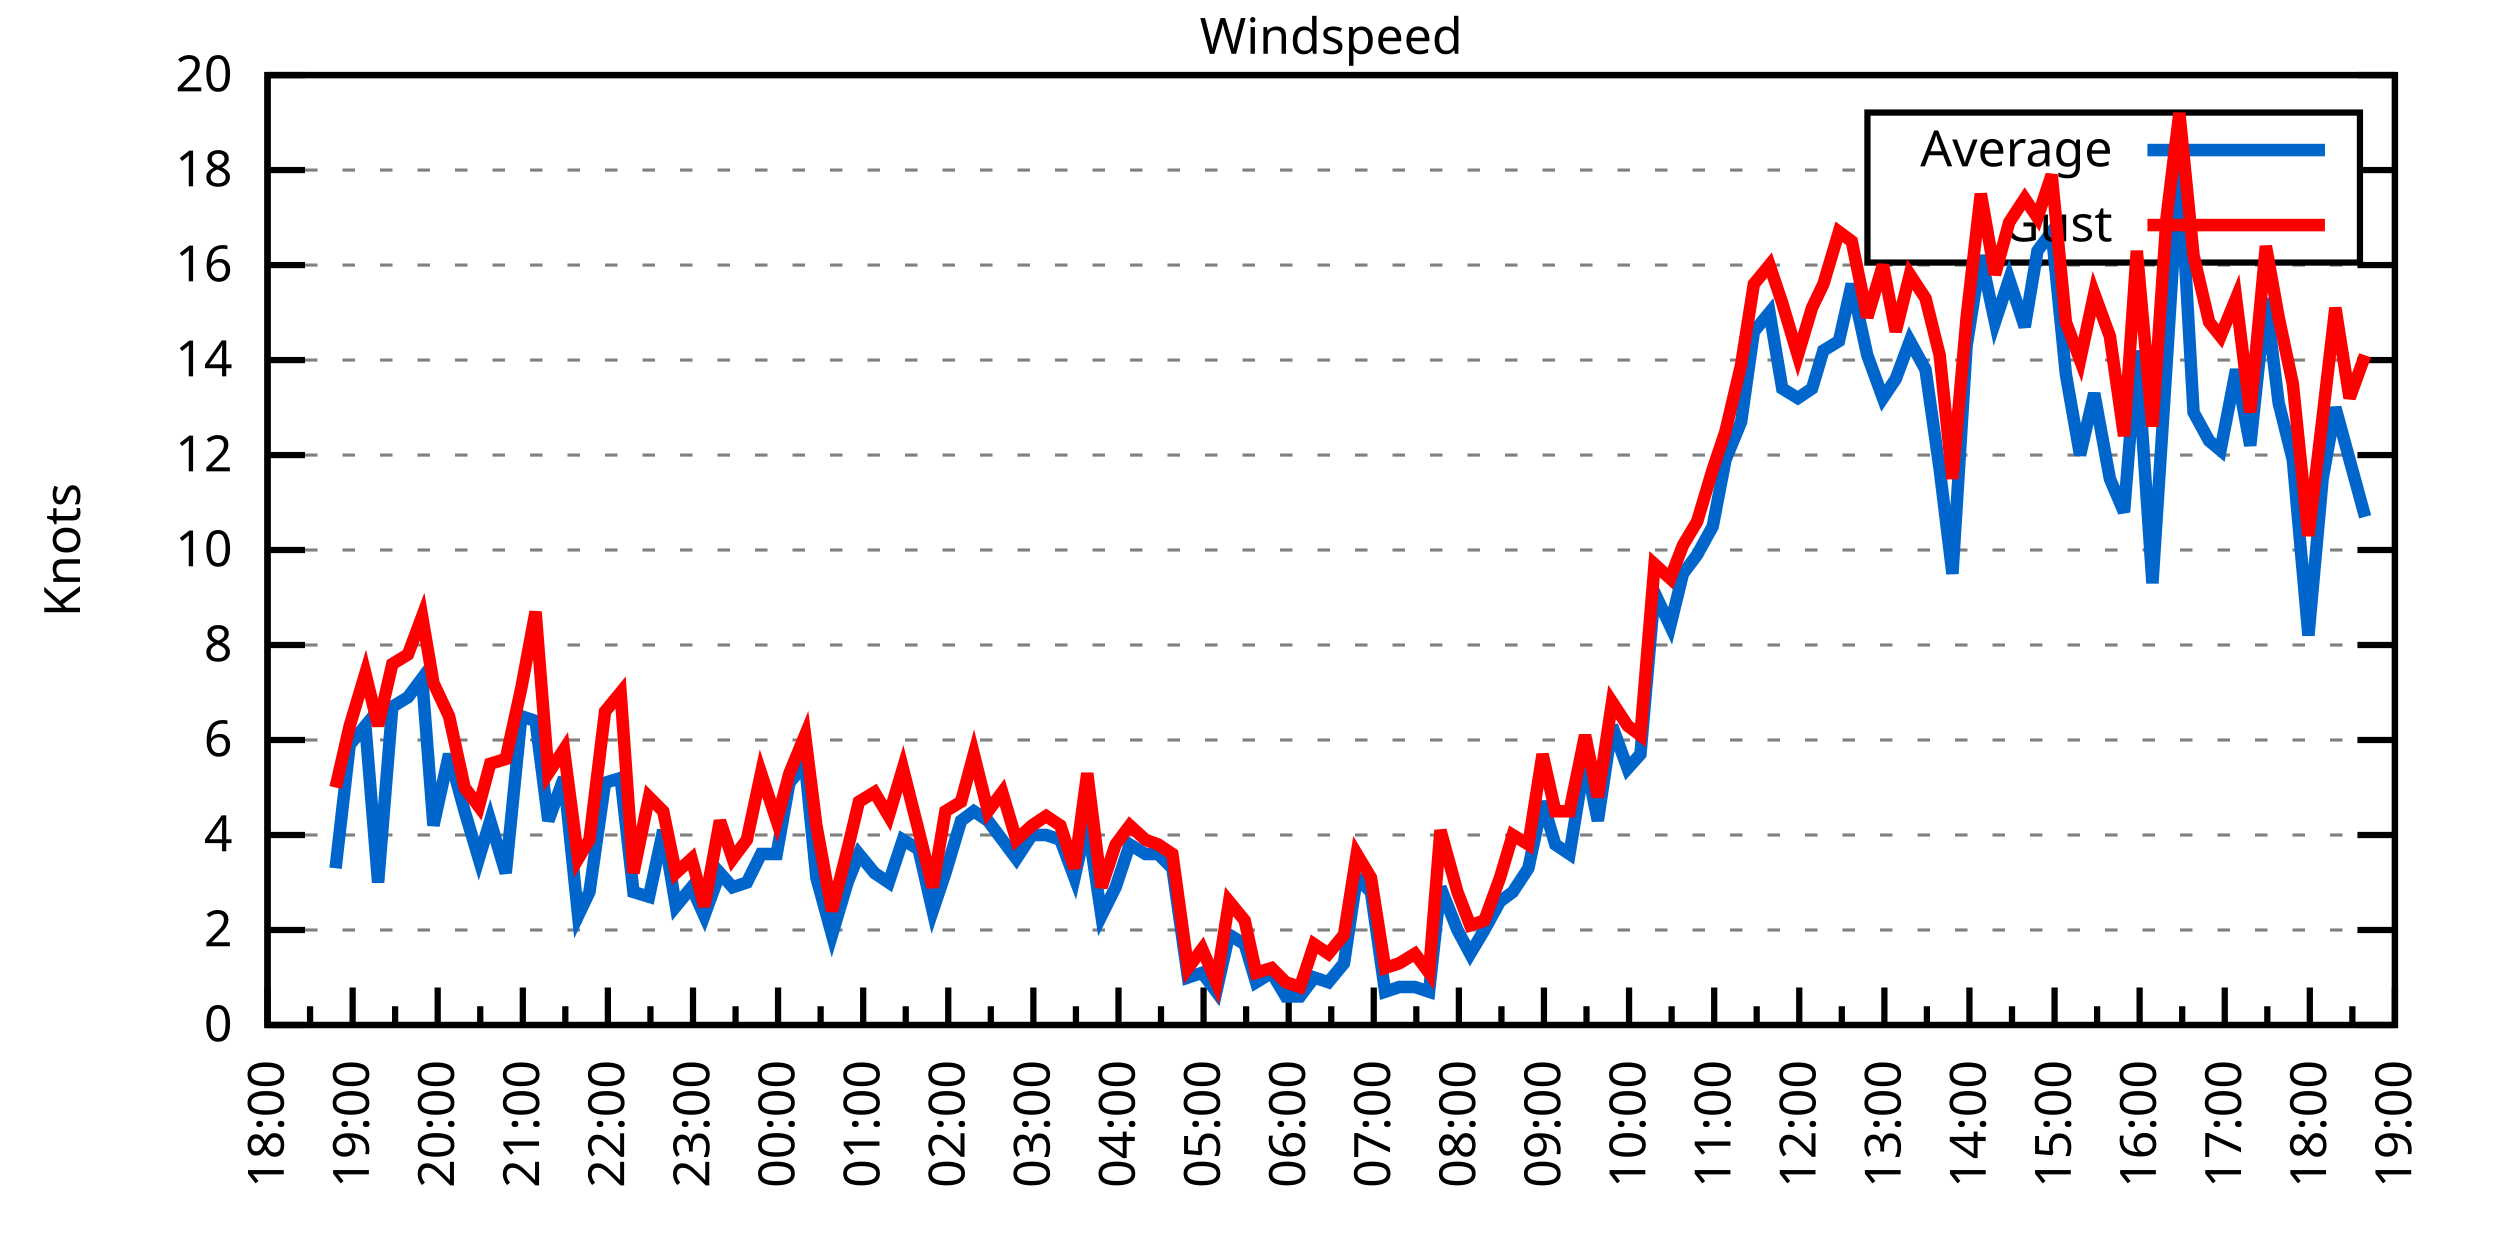
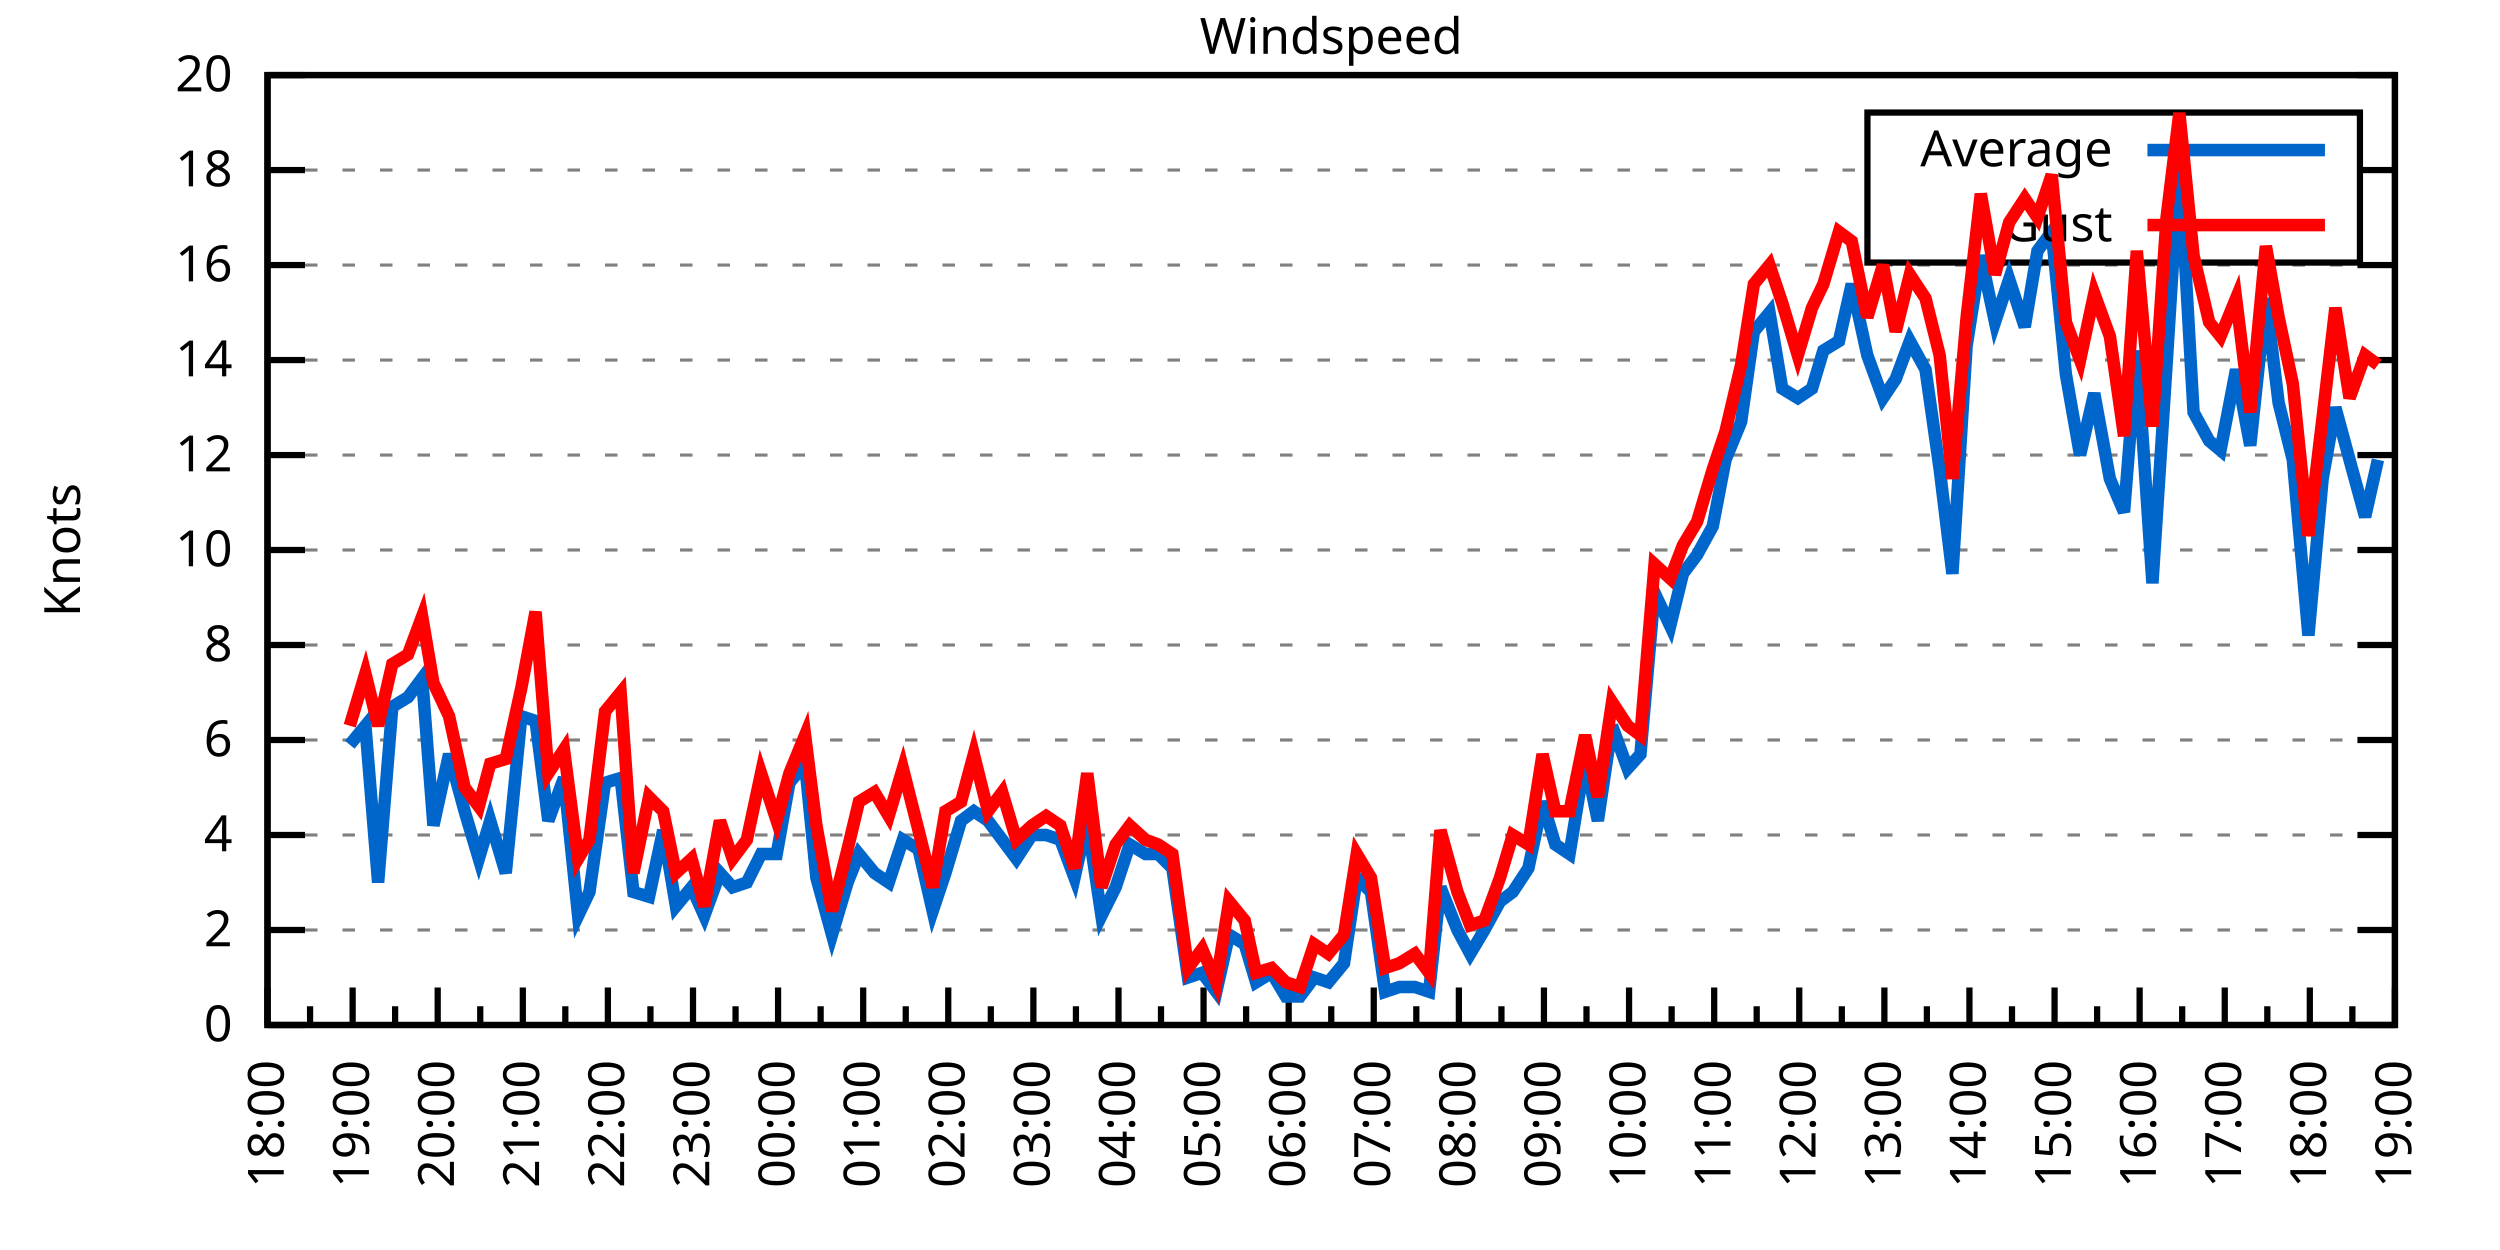
<svg xmlns="http://www.w3.org/2000/svg" xmlns:xlink="http://www.w3.org/1999/xlink" width="400" height="200" viewBox="0 0 400 200">
  <g id="gnuplot_canvas">
    <rect x="0" y="0" width="400" height="200" fill="none" />
    <defs>
      <circle id="gpDot" r="0.5" stroke-width="0.5" stroke="currentColor" />
      <path id="gpPt0" stroke-width="0.333" stroke="currentColor" d="M-1,0 h2 M0,-1 v2" />
      <path id="gpPt1" stroke-width="0.333" stroke="currentColor" d="M-1,-1 L1,1 M1,-1 L-1,1" />
      <path id="gpPt2" stroke-width="0.333" stroke="currentColor" d="M-1,0 L1,0 M0,-1 L0,1 M-1,-1 L1,1 M-1,1 L1,-1" />
      <rect id="gpPt3" stroke-width="0.333" stroke="currentColor" x="-1" y="-1" width="2" height="2" />
      <rect id="gpPt4" stroke-width="0.333" stroke="currentColor" fill="currentColor" x="-1" y="-1" width="2" height="2" />
      <circle id="gpPt5" stroke-width="0.333" stroke="currentColor" cx="0" cy="0" r="1" />
      <use xlink:href="#gpPt5" id="gpPt6" fill="currentColor" stroke="none" />
      <path id="gpPt7" stroke-width="0.333" stroke="currentColor" d="M0,-1.33 L-1.33,0.67 L1.33,0.67 z" />
      <use xlink:href="#gpPt7" id="gpPt8" fill="currentColor" stroke="none" />
      <use xlink:href="#gpPt7" id="gpPt9" stroke="currentColor" transform="rotate(180)" />
      <use xlink:href="#gpPt9" id="gpPt10" fill="currentColor" stroke="none" />
      <use xlink:href="#gpPt3" id="gpPt11" stroke="currentColor" transform="rotate(45)" />
      <use xlink:href="#gpPt11" id="gpPt12" fill="currentColor" stroke="none" />
      <path id="gpPt13" stroke-width="0.333" stroke="currentColor" d="M0,1.330 L1.265,0.411 L0.782,-1.067 L-0.782,-1.076 L-1.265,0.411 z" />
      <use xlink:href="#gpPt13" id="gpPt14" fill="currentColor" stroke="none" />
      <filter id="textbox" filterUnits="objectBoundingBox" x="0" y="0" height="1" width="1">
        <feFlood flood-color="white" flood-opacity="1" result="bgnd" />
        <feComposite in="SourceGraphic" in2="bgnd" operator="atop" />
      </filter>
      <filter id="greybox" filterUnits="objectBoundingBox" x="0" y="0" height="1" width="1">
        <feFlood flood-color="lightgrey" flood-opacity="1" result="grey" />
        <feComposite in="SourceGraphic" in2="grey" operator="atop" />
      </filter>
    </defs>
    <g fill="none" color="white" stroke="currentColor" stroke-width="1.00" stroke-linecap="butt" stroke-linejoin="miter">
</g>
    <g fill="none" color="black" stroke="currentColor" stroke-width="1.00" stroke-linecap="butt" stroke-linejoin="miter">
      <g stroke="none" shape-rendering="crispEdges">
        <polygon fill="rgb(255, 255, 255)" points="42.80,164.00 383.18,164.00 383.18,12.02 42.80,12.02 " />
      </g>
    </g>
    <g fill="none" color="black" stroke="currentColor" stroke-width="1.00" stroke-linecap="butt" stroke-linejoin="miter">
</g>
    <g fill="none" color="black" stroke="black" stroke-width="0.50" stroke-linecap="butt" stroke-linejoin="miter">
</g>
    <g fill="none" color="gray" stroke="currentColor" stroke-width="0.50" stroke-linecap="butt" stroke-linejoin="miter">
      <path stroke="gray" stroke-dasharray="2,4" class="gridline" d="M42.80,164.00 L383.19,164.00  " />
    </g>
    <g fill="none" color="gray" stroke="gray" stroke-width="1.00" stroke-linecap="butt" stroke-linejoin="miter">
</g>
    <g fill="none" color="black" stroke="currentColor" stroke-width="1.00" stroke-linecap="butt" stroke-linejoin="miter">
      <path stroke="black" d="M42.80,164.00 L48.80,164.00 M383.19,164.00 L377.19,164.00  " />
      <g transform="translate(37.20,166.60)" stroke="none" fill="black" font-family="Sans" font-size="8.00" text-anchor="end">
        <text>
          <tspan font-family="Sans"> 0</tspan>
        </text>
      </g>
    </g>
    <g fill="none" color="black" stroke="currentColor" stroke-width="1.00" stroke-linecap="butt" stroke-linejoin="miter">
</g>
    <g fill="none" color="black" stroke="black" stroke-width="0.50" stroke-linecap="butt" stroke-linejoin="miter">
</g>
    <g fill="none" color="gray" stroke="currentColor" stroke-width="0.50" stroke-linecap="butt" stroke-linejoin="miter">
      <path stroke="gray" stroke-dasharray="2,4" class="gridline" d="M42.80,148.80 L383.19,148.80  " />
    </g>
    <g fill="none" color="gray" stroke="gray" stroke-width="1.00" stroke-linecap="butt" stroke-linejoin="miter">
</g>
    <g fill="none" color="black" stroke="currentColor" stroke-width="1.00" stroke-linecap="butt" stroke-linejoin="miter">
      <path stroke="black" d="M42.80,148.80 L48.80,148.80 M383.19,148.80 L377.19,148.80  " />
      <g transform="translate(37.20,151.40)" stroke="none" fill="black" font-family="Sans" font-size="8.00" text-anchor="end">
        <text>
          <tspan font-family="Sans"> 2</tspan>
        </text>
      </g>
    </g>
    <g fill="none" color="black" stroke="currentColor" stroke-width="1.00" stroke-linecap="butt" stroke-linejoin="miter">
</g>
    <g fill="none" color="black" stroke="black" stroke-width="0.50" stroke-linecap="butt" stroke-linejoin="miter">
</g>
    <g fill="none" color="gray" stroke="currentColor" stroke-width="0.50" stroke-linecap="butt" stroke-linejoin="miter">
      <path stroke="gray" stroke-dasharray="2,4" class="gridline" d="M42.80,133.60 L383.19,133.60  " />
    </g>
    <g fill="none" color="gray" stroke="gray" stroke-width="1.00" stroke-linecap="butt" stroke-linejoin="miter">
</g>
    <g fill="none" color="black" stroke="currentColor" stroke-width="1.00" stroke-linecap="butt" stroke-linejoin="miter">
      <path stroke="black" d="M42.80,133.60 L48.80,133.60 M383.19,133.60 L377.19,133.60  " />
      <g transform="translate(37.20,136.20)" stroke="none" fill="black" font-family="Sans" font-size="8.00" text-anchor="end">
        <text>
          <tspan font-family="Sans"> 4</tspan>
        </text>
      </g>
    </g>
    <g fill="none" color="black" stroke="currentColor" stroke-width="1.00" stroke-linecap="butt" stroke-linejoin="miter">
</g>
    <g fill="none" color="black" stroke="black" stroke-width="0.50" stroke-linecap="butt" stroke-linejoin="miter">
</g>
    <g fill="none" color="gray" stroke="currentColor" stroke-width="0.50" stroke-linecap="butt" stroke-linejoin="miter">
      <path stroke="gray" stroke-dasharray="2,4" class="gridline" d="M42.80,118.40 L383.19,118.40  " />
    </g>
    <g fill="none" color="gray" stroke="gray" stroke-width="1.00" stroke-linecap="butt" stroke-linejoin="miter">
</g>
    <g fill="none" color="black" stroke="currentColor" stroke-width="1.00" stroke-linecap="butt" stroke-linejoin="miter">
      <path stroke="black" d="M42.80,118.40 L48.80,118.40 M383.19,118.40 L377.19,118.40  " />
      <g transform="translate(37.20,121.00)" stroke="none" fill="black" font-family="Sans" font-size="8.00" text-anchor="end">
        <text>
          <tspan font-family="Sans"> 6</tspan>
        </text>
      </g>
    </g>
    <g fill="none" color="black" stroke="currentColor" stroke-width="1.00" stroke-linecap="butt" stroke-linejoin="miter">
</g>
    <g fill="none" color="black" stroke="black" stroke-width="0.50" stroke-linecap="butt" stroke-linejoin="miter">
</g>
    <g fill="none" color="gray" stroke="currentColor" stroke-width="0.50" stroke-linecap="butt" stroke-linejoin="miter">
      <path stroke="gray" stroke-dasharray="2,4" class="gridline" d="M42.80,103.20 L383.19,103.20  " />
    </g>
    <g fill="none" color="gray" stroke="gray" stroke-width="1.00" stroke-linecap="butt" stroke-linejoin="miter">
</g>
    <g fill="none" color="black" stroke="currentColor" stroke-width="1.00" stroke-linecap="butt" stroke-linejoin="miter">
      <path stroke="black" d="M42.80,103.20 L48.80,103.20 M383.19,103.20 L377.19,103.20  " />
      <g transform="translate(37.20,105.80)" stroke="none" fill="black" font-family="Sans" font-size="8.00" text-anchor="end">
        <text>
          <tspan font-family="Sans"> 8</tspan>
        </text>
      </g>
    </g>
    <g fill="none" color="black" stroke="currentColor" stroke-width="1.00" stroke-linecap="butt" stroke-linejoin="miter">
</g>
    <g fill="none" color="black" stroke="black" stroke-width="0.50" stroke-linecap="butt" stroke-linejoin="miter">
</g>
    <g fill="none" color="gray" stroke="currentColor" stroke-width="0.50" stroke-linecap="butt" stroke-linejoin="miter">
      <path stroke="gray" stroke-dasharray="2,4" class="gridline" d="M42.80,88.00 L383.19,88.00  " />
    </g>
    <g fill="none" color="gray" stroke="gray" stroke-width="1.00" stroke-linecap="butt" stroke-linejoin="miter">
</g>
    <g fill="none" color="black" stroke="currentColor" stroke-width="1.00" stroke-linecap="butt" stroke-linejoin="miter">
      <path stroke="black" d="M42.80,88.00 L48.80,88.00 M383.19,88.00 L377.19,88.00  " />
      <g transform="translate(37.20,90.60)" stroke="none" fill="black" font-family="Sans" font-size="8.00" text-anchor="end">
        <text>
          <tspan font-family="Sans"> 10</tspan>
        </text>
      </g>
    </g>
    <g fill="none" color="black" stroke="currentColor" stroke-width="1.00" stroke-linecap="butt" stroke-linejoin="miter">
</g>
    <g fill="none" color="black" stroke="black" stroke-width="0.50" stroke-linecap="butt" stroke-linejoin="miter">
</g>
    <g fill="none" color="gray" stroke="currentColor" stroke-width="0.50" stroke-linecap="butt" stroke-linejoin="miter">
      <path stroke="gray" stroke-dasharray="2,4" class="gridline" d="M42.80,72.81 L383.19,72.81  " />
    </g>
    <g fill="none" color="gray" stroke="gray" stroke-width="1.00" stroke-linecap="butt" stroke-linejoin="miter">
</g>
    <g fill="none" color="black" stroke="currentColor" stroke-width="1.00" stroke-linecap="butt" stroke-linejoin="miter">
      <path stroke="black" d="M42.80,72.81 L48.80,72.81 M383.19,72.81 L377.19,72.81  " />
      <g transform="translate(37.20,75.41)" stroke="none" fill="black" font-family="Sans" font-size="8.00" text-anchor="end">
        <text>
          <tspan font-family="Sans"> 12</tspan>
        </text>
      </g>
    </g>
    <g fill="none" color="black" stroke="currentColor" stroke-width="1.00" stroke-linecap="butt" stroke-linejoin="miter">
</g>
    <g fill="none" color="black" stroke="black" stroke-width="0.50" stroke-linecap="butt" stroke-linejoin="miter">
</g>
    <g fill="none" color="gray" stroke="currentColor" stroke-width="0.50" stroke-linecap="butt" stroke-linejoin="miter">
      <path stroke="gray" stroke-dasharray="2,4" class="gridline" d="M42.80,57.61 L383.19,57.61  " />
    </g>
    <g fill="none" color="gray" stroke="gray" stroke-width="1.00" stroke-linecap="butt" stroke-linejoin="miter">
</g>
    <g fill="none" color="black" stroke="currentColor" stroke-width="1.00" stroke-linecap="butt" stroke-linejoin="miter">
      <path stroke="black" d="M42.80,57.61 L48.80,57.61 M383.19,57.61 L377.19,57.61  " />
      <g transform="translate(37.20,60.21)" stroke="none" fill="black" font-family="Sans" font-size="8.00" text-anchor="end">
        <text>
          <tspan font-family="Sans"> 14</tspan>
        </text>
      </g>
    </g>
    <g fill="none" color="black" stroke="currentColor" stroke-width="1.00" stroke-linecap="butt" stroke-linejoin="miter">
</g>
    <g fill="none" color="black" stroke="black" stroke-width="0.50" stroke-linecap="butt" stroke-linejoin="miter">
</g>
    <g fill="none" color="gray" stroke="currentColor" stroke-width="0.50" stroke-linecap="butt" stroke-linejoin="miter">
      <path stroke="gray" stroke-dasharray="2,4" class="gridline" d="M42.80,42.41 L383.19,42.41  " />
    </g>
    <g fill="none" color="gray" stroke="gray" stroke-width="1.00" stroke-linecap="butt" stroke-linejoin="miter">
</g>
    <g fill="none" color="black" stroke="currentColor" stroke-width="1.00" stroke-linecap="butt" stroke-linejoin="miter">
      <path stroke="black" d="M42.80,42.41 L48.80,42.41 M383.19,42.41 L377.19,42.41  " />
      <g transform="translate(37.20,45.01)" stroke="none" fill="black" font-family="Sans" font-size="8.00" text-anchor="end">
        <text>
          <tspan font-family="Sans"> 16</tspan>
        </text>
      </g>
    </g>
    <g fill="none" color="black" stroke="currentColor" stroke-width="1.00" stroke-linecap="butt" stroke-linejoin="miter">
</g>
    <g fill="none" color="black" stroke="black" stroke-width="0.50" stroke-linecap="butt" stroke-linejoin="miter">
</g>
    <g fill="none" color="gray" stroke="currentColor" stroke-width="0.50" stroke-linecap="butt" stroke-linejoin="miter">
      <path stroke="gray" stroke-dasharray="2,4" class="gridline" d="M42.80,27.21 L298.79,27.21 M377.59,27.21 L383.19,27.21  " />
    </g>
    <g fill="none" color="gray" stroke="gray" stroke-width="1.00" stroke-linecap="butt" stroke-linejoin="miter">
</g>
    <g fill="none" color="black" stroke="currentColor" stroke-width="1.00" stroke-linecap="butt" stroke-linejoin="miter">
      <path stroke="black" d="M42.80,27.21 L48.80,27.21 M383.19,27.21 L377.19,27.21  " />
      <g transform="translate(37.20,29.81)" stroke="none" fill="black" font-family="Sans" font-size="8.00" text-anchor="end">
        <text>
          <tspan font-family="Sans"> 18</tspan>
        </text>
      </g>
    </g>
    <g fill="none" color="black" stroke="currentColor" stroke-width="1.00" stroke-linecap="butt" stroke-linejoin="miter">
</g>
    <g fill="none" color="black" stroke="black" stroke-width="0.50" stroke-linecap="butt" stroke-linejoin="miter">
</g>
    <g fill="none" color="gray" stroke="currentColor" stroke-width="0.50" stroke-linecap="butt" stroke-linejoin="miter">
      <path stroke="gray" stroke-dasharray="2,4" class="gridline" d="M42.80,12.01 L383.19,12.01  " />
    </g>
    <g fill="none" color="gray" stroke="gray" stroke-width="1.00" stroke-linecap="butt" stroke-linejoin="miter">
</g>
    <g fill="none" color="black" stroke="currentColor" stroke-width="1.00" stroke-linecap="butt" stroke-linejoin="miter">
      <path stroke="black" d="M42.80,12.01 L48.80,12.01 M383.19,12.01 L377.19,12.01  " />
      <g transform="translate(37.20,14.61)" stroke="none" fill="black" font-family="Sans" font-size="8.00" text-anchor="end">
        <text>
          <tspan font-family="Sans"> 20</tspan>
        </text>
      </g>
    </g>
    <g fill="none" color="black" stroke="currentColor" stroke-width="1.00" stroke-linecap="butt" stroke-linejoin="miter">
      <path stroke="black" d="M42.80,164.00 L42.80,158.00  " />
      <g transform="translate(45.40,169.60) rotate(270)" stroke="none" fill="black" font-family="Sans" font-size="8.00" text-anchor="end">
        <text>
          <tspan font-family="Sans">18:00</tspan>
        </text>
      </g>
    </g>
    <g fill="none" color="black" stroke="currentColor" stroke-width="1.00" stroke-linecap="butt" stroke-linejoin="miter">
      <path stroke="black" d="M49.61,164.00 L49.61,161.00 M56.42,164.00 L56.42,158.00  " />
      <g transform="translate(59.02,169.60) rotate(270)" stroke="none" fill="black" font-family="Sans" font-size="8.00" text-anchor="end">
        <text>
          <tspan font-family="Sans">19:00</tspan>
        </text>
      </g>
    </g>
    <g fill="none" color="black" stroke="currentColor" stroke-width="1.00" stroke-linecap="butt" stroke-linejoin="miter">
      <path stroke="black" d="M63.22,164.00 L63.22,161.00 M70.03,164.00 L70.03,158.00  " />
      <g transform="translate(72.63,169.60) rotate(270)" stroke="none" fill="black" font-family="Sans" font-size="8.00" text-anchor="end">
        <text>
          <tspan font-family="Sans">20:00</tspan>
        </text>
      </g>
    </g>
    <g fill="none" color="black" stroke="currentColor" stroke-width="1.00" stroke-linecap="butt" stroke-linejoin="miter">
      <path stroke="black" d="M76.84,164.00 L76.84,161.00 M83.65,164.00 L83.65,158.00  " />
      <g transform="translate(86.25,169.60) rotate(270)" stroke="none" fill="black" font-family="Sans" font-size="8.00" text-anchor="end">
        <text>
          <tspan font-family="Sans">21:00</tspan>
        </text>
      </g>
    </g>
    <g fill="none" color="black" stroke="currentColor" stroke-width="1.00" stroke-linecap="butt" stroke-linejoin="miter">
      <path stroke="black" d="M90.45,164.00 L90.45,161.00 M97.26,164.00 L97.26,158.00  " />
      <g transform="translate(99.86,169.60) rotate(270)" stroke="none" fill="black" font-family="Sans" font-size="8.00" text-anchor="end">
        <text>
          <tspan font-family="Sans">22:00</tspan>
        </text>
      </g>
    </g>
    <g fill="none" color="black" stroke="currentColor" stroke-width="1.00" stroke-linecap="butt" stroke-linejoin="miter">
      <path stroke="black" d="M104.07,164.00 L104.07,161.00 M110.88,164.00 L110.88,158.00  " />
      <g transform="translate(113.48,169.60) rotate(270)" stroke="none" fill="black" font-family="Sans" font-size="8.00" text-anchor="end">
        <text>
          <tspan font-family="Sans">23:00</tspan>
        </text>
      </g>
    </g>
    <g fill="none" color="black" stroke="currentColor" stroke-width="1.00" stroke-linecap="butt" stroke-linejoin="miter">
      <path stroke="black" d="M117.69,164.00 L117.69,161.00 M124.49,164.00 L124.49,158.00  " />
      <g transform="translate(127.09,169.60) rotate(270)" stroke="none" fill="black" font-family="Sans" font-size="8.00" text-anchor="end">
        <text>
          <tspan font-family="Sans">00:00</tspan>
        </text>
      </g>
    </g>
    <g fill="none" color="black" stroke="currentColor" stroke-width="1.00" stroke-linecap="butt" stroke-linejoin="miter">
      <path stroke="black" d="M131.30,164.00 L131.30,161.00 M138.11,164.00 L138.11,158.00  " />
      <g transform="translate(140.71,169.60) rotate(270)" stroke="none" fill="black" font-family="Sans" font-size="8.00" text-anchor="end">
        <text>
          <tspan font-family="Sans">01:00</tspan>
        </text>
      </g>
    </g>
    <g fill="none" color="black" stroke="currentColor" stroke-width="1.00" stroke-linecap="butt" stroke-linejoin="miter">
      <path stroke="black" d="M144.92,164.00 L144.92,161.00 M151.72,164.00 L151.72,158.00  " />
      <g transform="translate(154.32,169.60) rotate(270)" stroke="none" fill="black" font-family="Sans" font-size="8.00" text-anchor="end">
        <text>
          <tspan font-family="Sans">02:00</tspan>
        </text>
      </g>
    </g>
    <g fill="none" color="black" stroke="currentColor" stroke-width="1.00" stroke-linecap="butt" stroke-linejoin="miter">
      <path stroke="black" d="M158.53,164.00 L158.53,161.00 M165.34,164.00 L165.34,158.00  " />
      <g transform="translate(167.94,169.60) rotate(270)" stroke="none" fill="black" font-family="Sans" font-size="8.00" text-anchor="end">
        <text>
          <tspan font-family="Sans">03:00</tspan>
        </text>
      </g>
    </g>
    <g fill="none" color="black" stroke="currentColor" stroke-width="1.00" stroke-linecap="butt" stroke-linejoin="miter">
      <path stroke="black" d="M172.15,164.00 L172.15,161.00 M178.96,164.00 L178.96,158.00  " />
      <g transform="translate(181.56,169.60) rotate(270)" stroke="none" fill="black" font-family="Sans" font-size="8.00" text-anchor="end">
        <text>
          <tspan font-family="Sans">04:00</tspan>
        </text>
      </g>
    </g>
    <g fill="none" color="black" stroke="currentColor" stroke-width="1.00" stroke-linecap="butt" stroke-linejoin="miter">
      <path stroke="black" d="M185.76,164.00 L185.76,161.00 M192.57,164.00 L192.57,158.00  " />
      <g transform="translate(195.17,169.60) rotate(270)" stroke="none" fill="black" font-family="Sans" font-size="8.00" text-anchor="end">
        <text>
          <tspan font-family="Sans">05:00</tspan>
        </text>
      </g>
    </g>
    <g fill="none" color="black" stroke="currentColor" stroke-width="1.00" stroke-linecap="butt" stroke-linejoin="miter">
      <path stroke="black" d="M199.38,164.00 L199.38,161.00 M206.19,164.00 L206.19,158.00  " />
      <g transform="translate(208.79,169.60) rotate(270)" stroke="none" fill="black" font-family="Sans" font-size="8.00" text-anchor="end">
        <text>
          <tspan font-family="Sans">06:00</tspan>
        </text>
      </g>
    </g>
    <g fill="none" color="black" stroke="currentColor" stroke-width="1.00" stroke-linecap="butt" stroke-linejoin="miter">
      <path stroke="black" d="M213.00,164.00 L213.00,161.00 M219.80,164.00 L219.80,158.00  " />
      <g transform="translate(222.40,169.60) rotate(270)" stroke="none" fill="black" font-family="Sans" font-size="8.00" text-anchor="end">
        <text>
          <tspan font-family="Sans">07:00</tspan>
        </text>
      </g>
    </g>
    <g fill="none" color="black" stroke="currentColor" stroke-width="1.00" stroke-linecap="butt" stroke-linejoin="miter">
      <path stroke="black" d="M226.61,164.00 L226.61,161.00 M233.42,164.00 L233.42,158.00  " />
      <g transform="translate(236.02,169.60) rotate(270)" stroke="none" fill="black" font-family="Sans" font-size="8.00" text-anchor="end">
        <text>
          <tspan font-family="Sans">08:00</tspan>
        </text>
      </g>
    </g>
    <g fill="none" color="black" stroke="currentColor" stroke-width="1.00" stroke-linecap="butt" stroke-linejoin="miter">
      <path stroke="black" d="M240.23,164.00 L240.23,161.00 M247.03,164.00 L247.03,158.00  " />
      <g transform="translate(249.63,169.60) rotate(270)" stroke="none" fill="black" font-family="Sans" font-size="8.00" text-anchor="end">
        <text>
          <tspan font-family="Sans">09:00</tspan>
        </text>
      </g>
    </g>
    <g fill="none" color="black" stroke="currentColor" stroke-width="1.00" stroke-linecap="butt" stroke-linejoin="miter">
      <path stroke="black" d="M253.84,164.00 L253.84,161.00 M260.65,164.00 L260.65,158.00  " />
      <g transform="translate(263.25,169.60) rotate(270)" stroke="none" fill="black" font-family="Sans" font-size="8.00" text-anchor="end">
        <text>
          <tspan font-family="Sans">10:00</tspan>
        </text>
      </g>
    </g>
    <g fill="none" color="black" stroke="currentColor" stroke-width="1.00" stroke-linecap="butt" stroke-linejoin="miter">
      <path stroke="black" d="M267.46,164.00 L267.46,161.00 M274.27,164.00 L274.27,158.00  " />
      <g transform="translate(276.87,169.60) rotate(270)" stroke="none" fill="black" font-family="Sans" font-size="8.00" text-anchor="end">
        <text>
          <tspan font-family="Sans">11:00</tspan>
        </text>
      </g>
    </g>
    <g fill="none" color="black" stroke="currentColor" stroke-width="1.00" stroke-linecap="butt" stroke-linejoin="miter">
      <path stroke="black" d="M281.07,164.00 L281.07,161.00 M287.88,164.00 L287.88,158.00  " />
      <g transform="translate(290.48,169.60) rotate(270)" stroke="none" fill="black" font-family="Sans" font-size="8.00" text-anchor="end">
        <text>
          <tspan font-family="Sans">12:00</tspan>
        </text>
      </g>
    </g>
    <g fill="none" color="black" stroke="currentColor" stroke-width="1.00" stroke-linecap="butt" stroke-linejoin="miter">
      <path stroke="black" d="M294.69,164.00 L294.69,161.00 M301.50,164.00 L301.50,158.00  " />
      <g transform="translate(304.10,169.60) rotate(270)" stroke="none" fill="black" font-family="Sans" font-size="8.00" text-anchor="end">
        <text>
          <tspan font-family="Sans">13:00</tspan>
        </text>
      </g>
    </g>
    <g fill="none" color="black" stroke="currentColor" stroke-width="1.00" stroke-linecap="butt" stroke-linejoin="miter">
      <path stroke="black" d="M308.30,164.00 L308.30,161.00 M315.11,164.00 L315.11,158.00  " />
      <g transform="translate(317.71,169.60) rotate(270)" stroke="none" fill="black" font-family="Sans" font-size="8.00" text-anchor="end">
        <text>
          <tspan font-family="Sans">14:00</tspan>
        </text>
      </g>
    </g>
    <g fill="none" color="black" stroke="currentColor" stroke-width="1.00" stroke-linecap="butt" stroke-linejoin="miter">
      <path stroke="black" d="M321.92,164.00 L321.92,161.00 M328.73,164.00 L328.73,158.00  " />
      <g transform="translate(331.33,169.60) rotate(270)" stroke="none" fill="black" font-family="Sans" font-size="8.00" text-anchor="end">
        <text>
          <tspan font-family="Sans">15:00</tspan>
        </text>
      </g>
    </g>
    <g fill="none" color="black" stroke="currentColor" stroke-width="1.00" stroke-linecap="butt" stroke-linejoin="miter">
      <path stroke="black" d="M335.54,164.00 L335.54,161.00 M342.34,164.00 L342.34,158.00  " />
      <g transform="translate(344.94,169.60) rotate(270)" stroke="none" fill="black" font-family="Sans" font-size="8.00" text-anchor="end">
        <text>
          <tspan font-family="Sans">16:00</tspan>
        </text>
      </g>
    </g>
    <g fill="none" color="black" stroke="currentColor" stroke-width="1.00" stroke-linecap="butt" stroke-linejoin="miter">
      <path stroke="black" d="M349.15,164.00 L349.15,161.00 M355.96,164.00 L355.96,158.00  " />
      <g transform="translate(358.56,169.60) rotate(270)" stroke="none" fill="black" font-family="Sans" font-size="8.00" text-anchor="end">
        <text>
          <tspan font-family="Sans">17:00</tspan>
        </text>
      </g>
    </g>
    <g fill="none" color="black" stroke="currentColor" stroke-width="1.00" stroke-linecap="butt" stroke-linejoin="miter">
      <path stroke="black" d="M362.77,164.00 L362.77,161.00 M369.57,164.00 L369.57,158.00  " />
      <g transform="translate(372.17,169.60) rotate(270)" stroke="none" fill="black" font-family="Sans" font-size="8.00" text-anchor="end">
        <text>
          <tspan font-family="Sans">18:00</tspan>
        </text>
      </g>
    </g>
    <g fill="none" color="black" stroke="currentColor" stroke-width="1.00" stroke-linecap="butt" stroke-linejoin="miter">
      <path stroke="black" d="M376.38,164.00 L376.38,161.00 M383.19,164.00 L383.19,158.00  " />
      <g transform="translate(385.79,169.60) rotate(270)" stroke="none" fill="black" font-family="Sans" font-size="8.00" text-anchor="end">
        <text>
          <tspan font-family="Sans">19:00</tspan>
        </text>
      </g>
    </g>
    <g fill="none" color="black" stroke="currentColor" stroke-width="1.00" stroke-linecap="butt" stroke-linejoin="miter">
</g>
    <g fill="none" color="black" stroke="currentColor" stroke-width="1.00" stroke-linecap="butt" stroke-linejoin="miter">
      <path stroke="black" d="M42.80,12.01 L42.80,164.00 L383.19,164.00 L383.19,12.01 L42.80,12.01 Z  " />
    </g>
    <g fill="none" color="black" stroke="currentColor" stroke-width="1.00" stroke-linecap="butt" stroke-linejoin="miter">
      <g transform="translate(12.80,88.01) rotate(270)" stroke="none" fill="black" font-family="Sans" font-size="8.00" text-anchor="middle">
        <text>
          <tspan font-family="Sans">Knots</tspan>
        </text>
      </g>
    </g>
    <g fill="none" color="black" stroke="currentColor" stroke-width="1.00" stroke-linecap="butt" stroke-linejoin="miter">
</g>
    <g fill="none" color="black" stroke="currentColor" stroke-width="1.00" stroke-linecap="butt" stroke-linejoin="miter">
      <path stroke="black" d="M298.79,42.01 L298.79,18.01 L377.59,18.01 L377.59,42.01 L298.79,42.01 Z  " />
    </g>
    <g id="Windspeed_plot_1">
      <g fill="none" color="white" stroke="black" stroke-width="2.00" stroke-linecap="butt" stroke-linejoin="miter">
</g>
      <g fill="none" color="black" stroke="currentColor" stroke-width="2.00" stroke-linecap="butt" stroke-linejoin="miter">
        <g transform="translate(337.99,26.61)" stroke="none" fill="black" font-family="Sans" font-size="8.00" text-anchor="end">
          <text>
            <tspan font-family="Sans">Average</tspan>
          </text>
        </g>
      </g>
      <g fill="none" color="black" stroke="currentColor" stroke-width="2.00" stroke-linecap="butt" stroke-linejoin="miter">
-         <path stroke="rgb(  0, 102, 204)" d="M343.59,24.01 L371.99,24.01 M53.69,138.92 L55.96,119.16 L58.46,116.12 L60.50,141.20 L62.77,113.08 L65.27,111.56   L67.54,108.52 L69.35,132.08 L71.85,120.68 L74.34,129.80 L76.61,137.40 L78.43,131.32 L80.92,139.68 L83.42,114.60   L85.69,115.36 L87.73,131.32 L90.23,124.48 L92.50,146.52 L94.31,142.72 L96.81,125.24 L99.30,124.48 L101.35,142.72   L103.84,143.48 L106.11,132.84 L108.15,145.00 L110.65,141.96 L112.69,146.52 L115.19,139.68 L117.23,141.96 L119.50,141.20   L121.77,136.64 L124.27,136.64 L126.31,125.24 L128.81,122.20 L130.62,140.44 L133.12,149.56 L135.61,141.20 L137.43,136.64   L139.92,139.68 L142.19,141.20 L144.46,134.36 L146.96,135.88 L149.23,145.76 L151.27,139.68 L153.77,131.32 L155.81,129.80   L158.08,131.32 L160.35,134.36 L162.62,137.40 L165.11,133.60 L167.38,133.60 L169.65,134.36 L171.92,140.44 L173.96,131.32   L176.23,146.52 L178.50,141.96 L180.77,135.12 L183.27,136.64 L185.31,136.64 L187.58,138.92 L190.08,156.40 L192.34,155.64   L194.61,158.68 L196.66,149.56 L199.15,151.08 L200.97,157.16 L203.46,155.64 L205.73,159.44 L208.00,159.44 L210.27,156.40   L212.54,157.16 L215.04,154.12 L217.08,140.44 L219.35,142.72 L221.62,158.68 L223.89,157.92 L226.38,157.92 L228.65,158.68   L230.47,141.96 L233.19,148.80 L235.23,152.60 L237.50,148.80 L240.00,144.24 L242.04,142.72 L244.54,138.92 L246.81,128.28   L248.85,135.12 L251.12,136.64 L253.61,121.44 L255.66,131.32 L257.93,116.12 L260.42,122.96 L262.47,120.68 L264.73,94.84   L267.23,100.16 L269.27,91.80 L271.54,88.76 L274.04,84.21 L276.08,73.57 L278.58,67.49 L280.62,53.05 L283.12,50.01   L285.16,62.17 L287.65,63.69 L289.92,62.17 L291.74,56.09 L294.23,54.57 L296.28,45.45 L298.77,56.85 L301.27,63.69   L303.31,60.65 L305.58,54.57 L308.08,59.13 L310.35,75.09 L312.39,91.80 L314.66,55.33 L316.93,40.89 L319.20,51.53   L321.47,44.69 L323.96,52.29 L326.00,40.13 L328.27,37.09 L330.54,59.89 L332.81,72.81 L335.08,62.93 L337.58,76.61   L339.85,81.93 L341.89,56.09 L344.39,93.32 L346.65,58.37 L348.70,25.69 L350.97,65.97 L353.46,70.53 L355.28,72.05   L357.77,59.13 L360.04,71.29 L362.54,47.73 L364.58,64.45 L366.85,73.57 L369.35,101.68 L371.62,76.61 L373.66,65.21   L375.93,73.57 L378.42,82.69  " />
+         <path stroke="rgb(  0, 102, 204)" d="M343.59,24.01 L371.99,24.01 M55.96,119.16 L58.46,116.12 L60.50,141.20 L62.77,113.08 L65.27,111.56 L67.54,108.52   L69.35,132.08 L71.85,120.68 L74.34,129.80 L76.61,137.40 L78.43,131.32 L80.92,139.68 L83.42,114.60 L85.69,115.36   L87.73,131.32 L90.23,124.48 L92.50,146.52 L94.31,142.72 L96.81,125.24 L99.30,124.48 L101.35,142.72 L103.84,143.48   L106.11,132.84 L108.15,145.00 L110.65,141.96 L112.69,146.52 L115.19,139.68 L117.23,141.96 L119.50,141.20 L121.77,136.64   L124.27,136.64 L126.31,125.24 L128.81,122.20 L130.62,140.44 L133.12,149.56 L135.61,141.20 L137.43,136.64 L139.92,139.68   L142.19,141.20 L144.46,134.36 L146.96,135.88 L149.23,145.76 L151.27,139.68 L153.77,131.32 L155.81,129.80 L158.08,131.32   L160.35,134.36 L162.62,137.40 L165.11,133.60 L167.38,133.60 L169.65,134.36 L171.92,140.44 L173.96,131.32 L176.23,146.52   L178.50,141.96 L180.77,135.12 L183.27,136.64 L185.31,136.64 L187.58,138.92 L190.08,156.40 L192.34,155.64 L194.61,158.68   L196.66,149.56 L199.15,151.08 L200.97,157.16 L203.46,155.64 L205.73,159.44 L208.00,159.44 L210.27,156.40 L212.54,157.16   L215.04,154.12 L217.08,140.44 L219.35,142.72 L221.62,158.68 L223.89,157.92 L226.38,157.92 L228.65,158.68 L230.47,141.96   L233.19,148.80 L235.23,152.60 L237.50,148.80 L240.00,144.24 L242.04,142.72 L244.54,138.92 L246.81,128.28 L248.85,135.12   L251.12,136.64 L253.61,121.44 L255.66,131.32 L257.93,116.12 L260.42,122.96 L262.47,120.68 L264.73,94.84 L267.23,100.16   L269.27,91.80 L271.54,88.76 L274.04,84.21 L276.08,73.57 L278.58,67.49 L280.62,53.05 L283.12,50.01 L285.16,62.17   L287.65,63.69 L289.92,62.17 L291.74,56.09 L294.23,54.57 L296.28,45.45 L298.77,56.85 L301.27,63.69 L303.31,60.65   L305.58,54.57 L308.08,59.13 L310.35,75.09 L312.39,91.80 L314.66,55.33 L316.93,40.89 L319.20,51.53 L321.47,44.69   L323.96,52.29 L326.00,40.13 L328.27,37.09 L330.54,59.89 L332.81,72.81 L335.08,62.93 L337.58,76.61 L339.85,81.93   L341.89,56.09 L344.39,93.32 L346.65,58.37 L348.70,25.69 L350.97,65.97 L353.46,70.53 L355.28,72.05 L357.77,59.13   L360.04,71.29 L362.54,47.73 L364.58,64.45 L366.85,73.57 L369.35,101.68 L371.62,76.61 L373.66,65.21 L375.93,73.57   L378.42,82.69 L380.47,73.57  " />
      </g>
    </g>
    <g id="Windspeed_plot_2">
      <g fill="none" color="black" stroke="currentColor" stroke-width="2.00" stroke-linecap="butt" stroke-linejoin="miter">
        <g transform="translate(337.99,38.61)" stroke="none" fill="black" font-family="Sans" font-size="8.00" text-anchor="end">
          <text>
            <tspan font-family="Sans">Gust</tspan>
          </text>
        </g>
      </g>
      <g fill="none" color="black" stroke="currentColor" stroke-width="2.00" stroke-linecap="butt" stroke-linejoin="miter">
-         <path stroke="rgb(255,   0,   0)" d="M343.59,36.01 L371.99,36.01 M53.69,126.00 L55.96,116.12 L58.46,107.76 L60.50,116.12 L62.77,106.24 L65.27,104.72   L67.54,98.64 L69.35,109.28 L71.85,114.60 L74.34,126.00 L76.61,129.04 L78.43,122.20 L80.92,121.44 L83.42,110.04   L85.69,97.88 L87.73,123.72 L90.23,119.92 L92.50,137.40 L94.31,134.36 L96.81,113.84 L99.30,110.80 L101.35,139.68   L103.84,127.52 L106.11,129.80 L108.15,139.68 L110.65,137.40 L112.69,145.00 L115.19,131.32 L117.23,137.40 L119.50,134.36   L121.77,123.72 L124.27,131.32 L126.31,123.72 L128.81,117.64 L130.62,132.08 L133.12,145.76 L135.61,135.88 L137.43,128.28   L139.92,126.76 L142.19,130.56 L144.46,122.96 L146.96,132.84 L149.23,141.96 L151.27,129.80 L153.77,128.28 L155.81,120.68   L158.08,129.80 L160.35,126.76 L162.62,134.36 L165.11,132.08 L167.38,130.56 L169.65,132.08 L171.92,138.92 L173.96,123.72   L176.23,141.96 L178.50,135.12 L180.77,132.08 L183.27,134.36 L185.31,135.12 L187.58,136.64 L190.08,154.88 L192.34,151.84   L194.61,157.16 L196.66,144.24 L199.15,147.28 L200.97,155.64 L203.46,154.88 L205.73,157.16 L208.00,157.92 L210.27,151.08   L212.54,152.60 L215.04,149.56 L217.08,136.64 L219.35,140.44 L221.62,154.88 L223.89,154.12 L226.38,152.60 L228.65,155.64   L230.47,132.84 L233.19,142.72 L235.23,148.04 L237.50,147.28 L240.00,140.44 L242.04,133.60 L244.54,135.12 L246.81,120.68   L248.85,129.80 L251.12,129.80 L253.61,117.64 L255.66,127.52 L257.93,112.32 L260.42,116.12 L262.47,117.64 L264.73,90.28   L267.23,92.56 L269.27,87.25 L271.54,83.45 L274.04,75.09 L276.08,69.01 L278.58,58.37 L280.62,45.45 L283.12,42.41   L285.16,48.49 L287.65,56.85 L289.92,49.25 L291.74,45.45 L294.23,37.09 L296.28,38.61 L298.77,50.77 L301.27,42.41   L303.31,53.05 L305.58,43.93 L308.08,47.73 L310.35,56.85 L312.39,76.61 L314.66,50.77 L316.93,31.01 L319.20,43.93   L321.47,35.57 L323.96,31.77 L326.00,34.81 L328.27,27.97 L330.54,51.53 L332.81,57.61 L335.08,46.97 L337.58,53.81   L339.85,69.77 L341.89,40.13 L344.39,68.25 L346.65,34.81 L348.70,18.09 L350.97,40.89 L353.46,51.53 L355.28,53.81   L357.77,47.73 L360.04,65.97 L362.54,39.37 L364.58,50.77 L366.85,61.41 L369.35,85.73 L371.62,66.73 L373.66,49.25   L375.93,63.69 L378.42,56.85  " />
+         <path stroke="rgb(255,   0,   0)" d="M343.59,36.01 L371.99,36.01 M55.96,116.12 L58.46,107.76 L60.50,116.12 L62.77,106.24 L65.27,104.72 L67.54,98.64   L69.35,109.28 L71.85,114.60 L74.34,126.00 L76.61,129.04 L78.43,122.20 L80.92,121.44 L83.42,110.04 L85.69,97.88   L87.73,123.72 L90.23,119.92 L92.50,137.40 L94.31,134.36 L96.81,113.84 L99.30,110.80 L101.35,139.68 L103.84,127.52   L106.11,129.80 L108.15,139.68 L110.65,137.40 L112.69,145.00 L115.19,131.32 L117.23,137.40 L119.50,134.36 L121.77,123.72   L124.27,131.32 L126.31,123.72 L128.81,117.64 L130.62,132.08 L133.12,145.76 L135.61,135.88 L137.43,128.28 L139.92,126.76   L142.19,130.56 L144.46,122.96 L146.96,132.84 L149.23,141.96 L151.27,129.80 L153.77,128.28 L155.81,120.68 L158.08,129.80   L160.35,126.76 L162.62,134.36 L165.11,132.08 L167.38,130.56 L169.65,132.08 L171.92,138.92 L173.96,123.72 L176.23,141.96   L178.50,135.12 L180.77,132.08 L183.27,134.36 L185.31,135.12 L187.58,136.64 L190.08,154.88 L192.34,151.84 L194.61,157.16   L196.66,144.24 L199.15,147.28 L200.97,155.64 L203.46,154.88 L205.73,157.16 L208.00,157.92 L210.27,151.08 L212.54,152.60   L215.04,149.56 L217.08,136.64 L219.35,140.44 L221.62,154.88 L223.89,154.12 L226.38,152.60 L228.65,155.64 L230.47,132.84   L233.19,142.72 L235.23,148.04 L237.50,147.28 L240.00,140.44 L242.04,133.60 L244.54,135.12 L246.81,120.68 L248.85,129.80   L251.12,129.80 L253.61,117.64 L255.66,127.52 L257.93,112.32 L260.42,116.12 L262.47,117.64 L264.73,90.28 L267.23,92.56   L269.27,87.25 L271.54,83.45 L274.04,75.09 L276.08,69.01 L278.58,58.37 L280.62,45.45 L283.12,42.41 L285.16,48.49   L287.65,56.85 L289.92,49.25 L291.74,45.45 L294.23,37.09 L296.28,38.61 L298.77,50.77 L301.27,42.41 L303.31,53.05   L305.58,43.93 L308.08,47.73 L310.35,56.85 L312.39,76.61 L314.66,50.77 L316.93,31.01 L319.20,43.93 L321.47,35.57   L323.96,31.77 L326.00,34.81 L328.27,27.97 L330.54,51.53 L332.81,57.61 L335.08,46.97 L337.58,53.81 L339.85,69.77   L341.89,40.13 L344.39,68.25 L346.65,34.81 L348.70,18.09 L350.97,40.89 L353.46,51.53 L355.28,53.81 L357.77,47.73   L360.04,65.97 L362.54,39.37 L364.58,50.77 L366.85,61.41 L369.35,85.73 L371.62,66.73 L373.66,49.25 L375.93,63.69   L378.42,56.85 L380.47,58.37  " />
      </g>
    </g>
    <g fill="none" color="black" stroke="currentColor" stroke-width="2.00" stroke-linecap="butt" stroke-linejoin="miter">
</g>
    <g fill="none" color="black" stroke="black" stroke-width="1.00" stroke-linecap="butt" stroke-linejoin="miter">
</g>
    <g fill="none" color="black" stroke="currentColor" stroke-width="1.00" stroke-linecap="butt" stroke-linejoin="miter">
      <path stroke="black" d="M42.80,12.01 L42.80,164.00 L383.19,164.00 L383.19,12.01 L42.80,12.01 Z  " />
    </g>
    <g fill="none" color="black" stroke="currentColor" stroke-width="1.00" stroke-linecap="butt" stroke-linejoin="miter">
      <g transform="translate(212.99,8.61)" stroke="none" fill="black" font-family="Sans" font-size="8.00" text-anchor="middle">
        <text>
          <tspan font-family="Sans">Windspeed</tspan>
        </text>
      </g>
    </g>
    <g fill="none" color="black" stroke="currentColor" stroke-width="1.00" stroke-linecap="butt" stroke-linejoin="miter">
</g>
  </g>
</svg>
